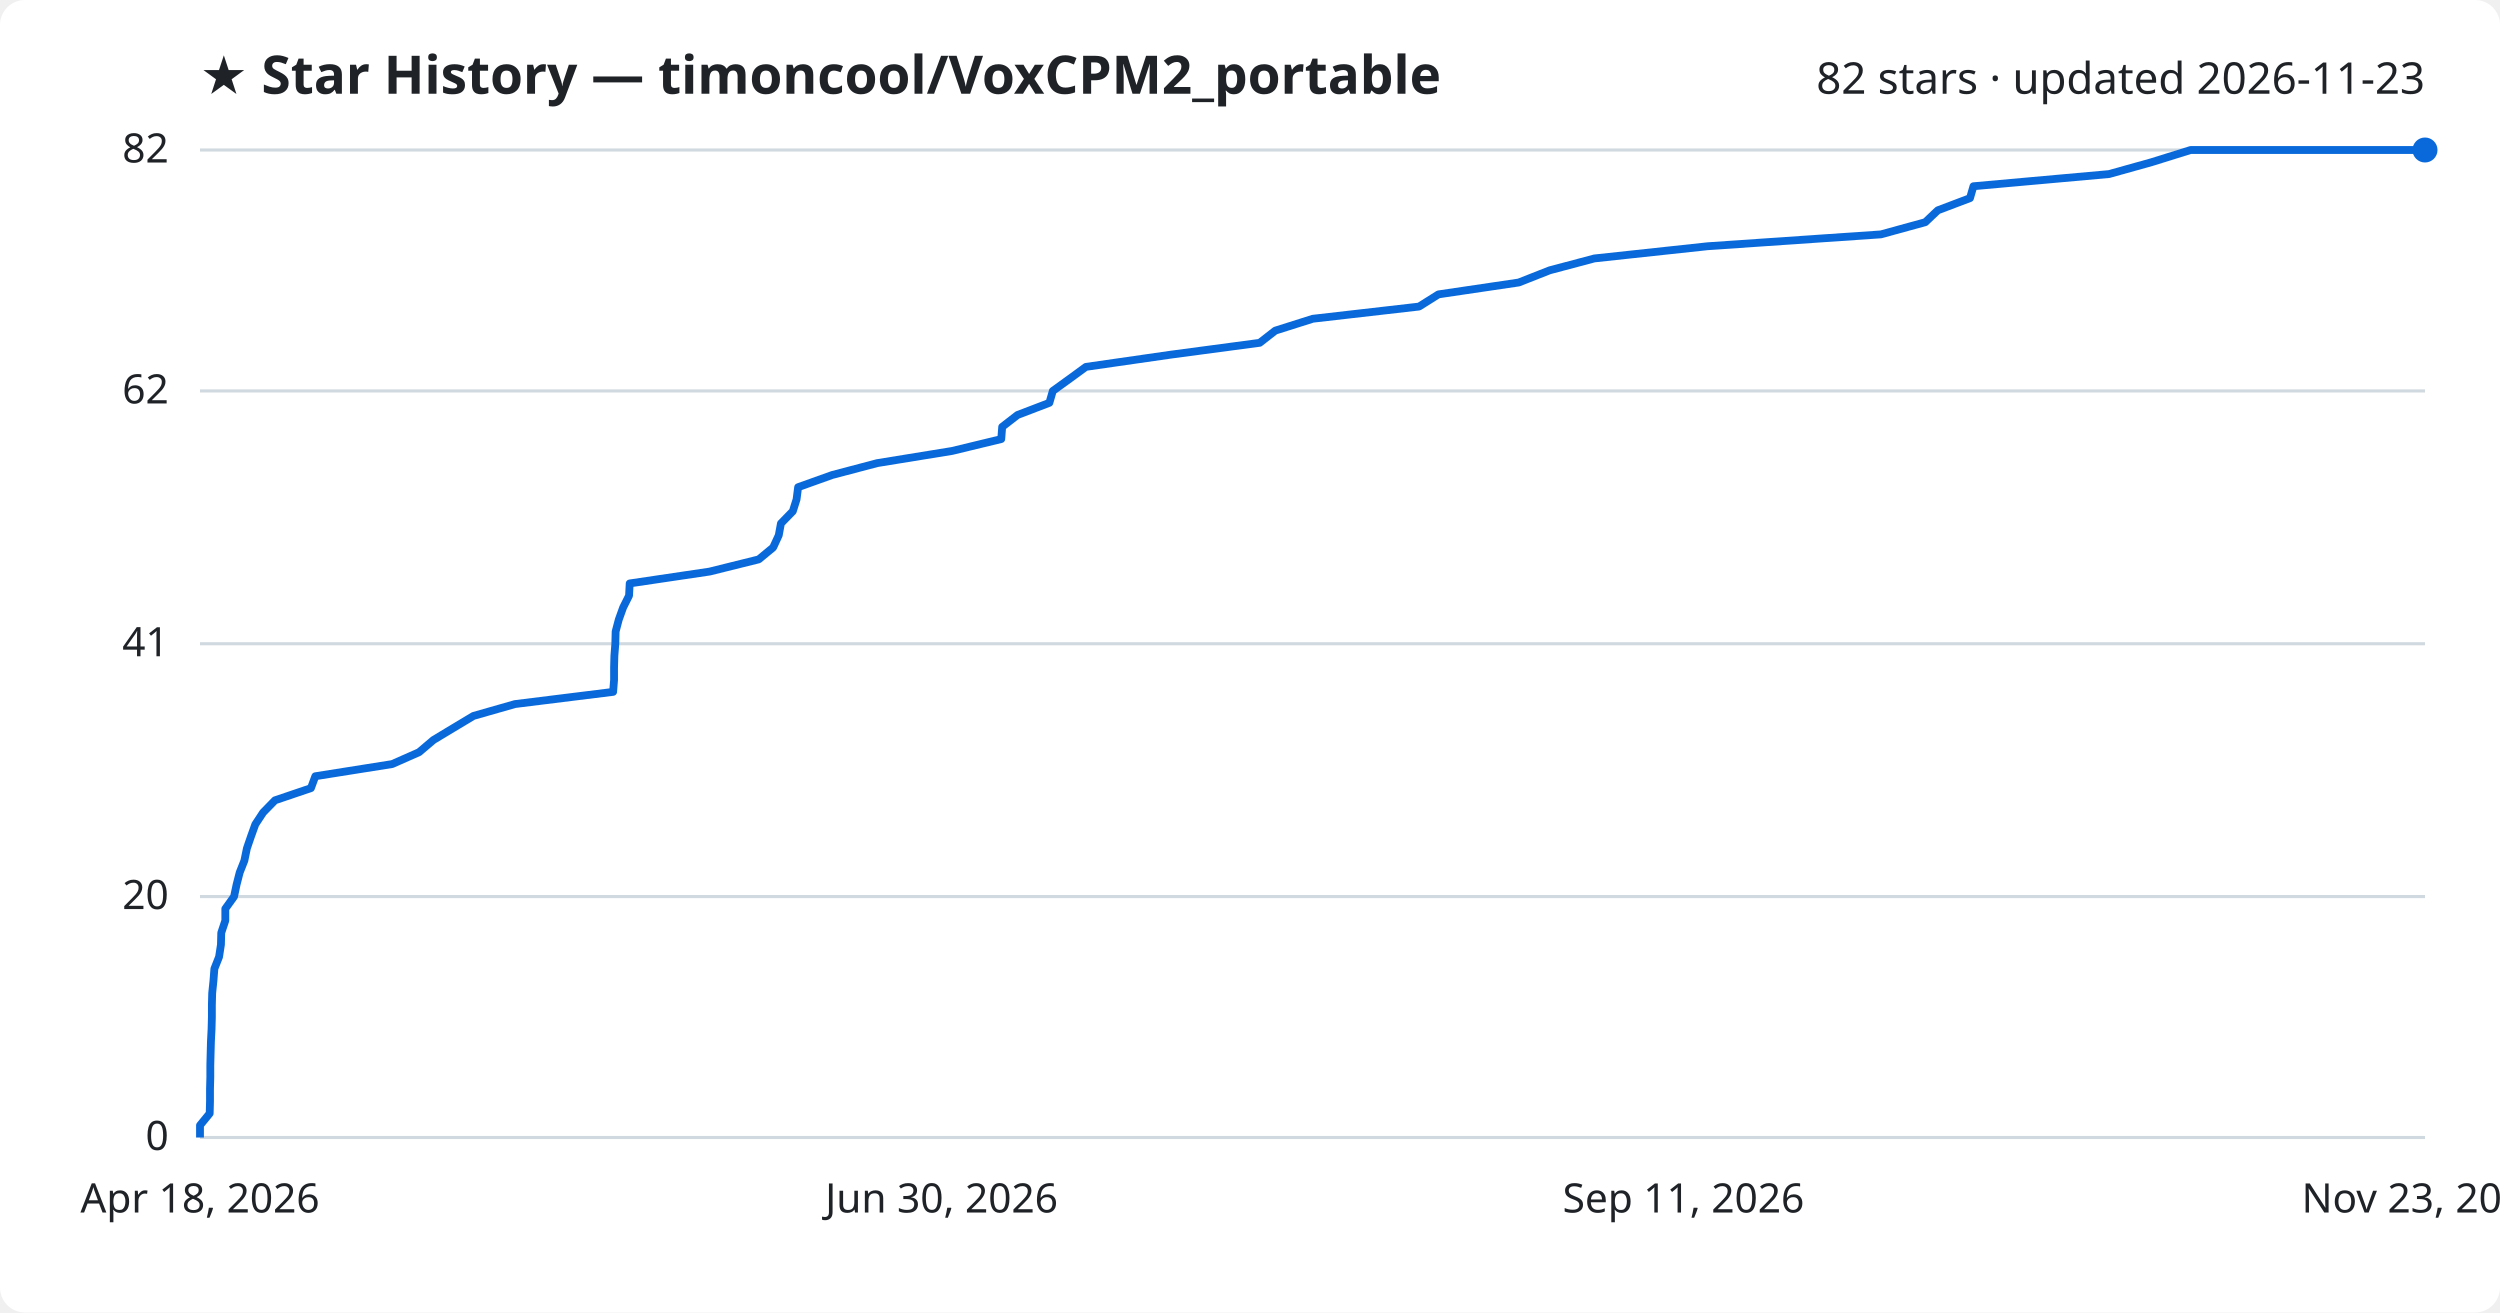
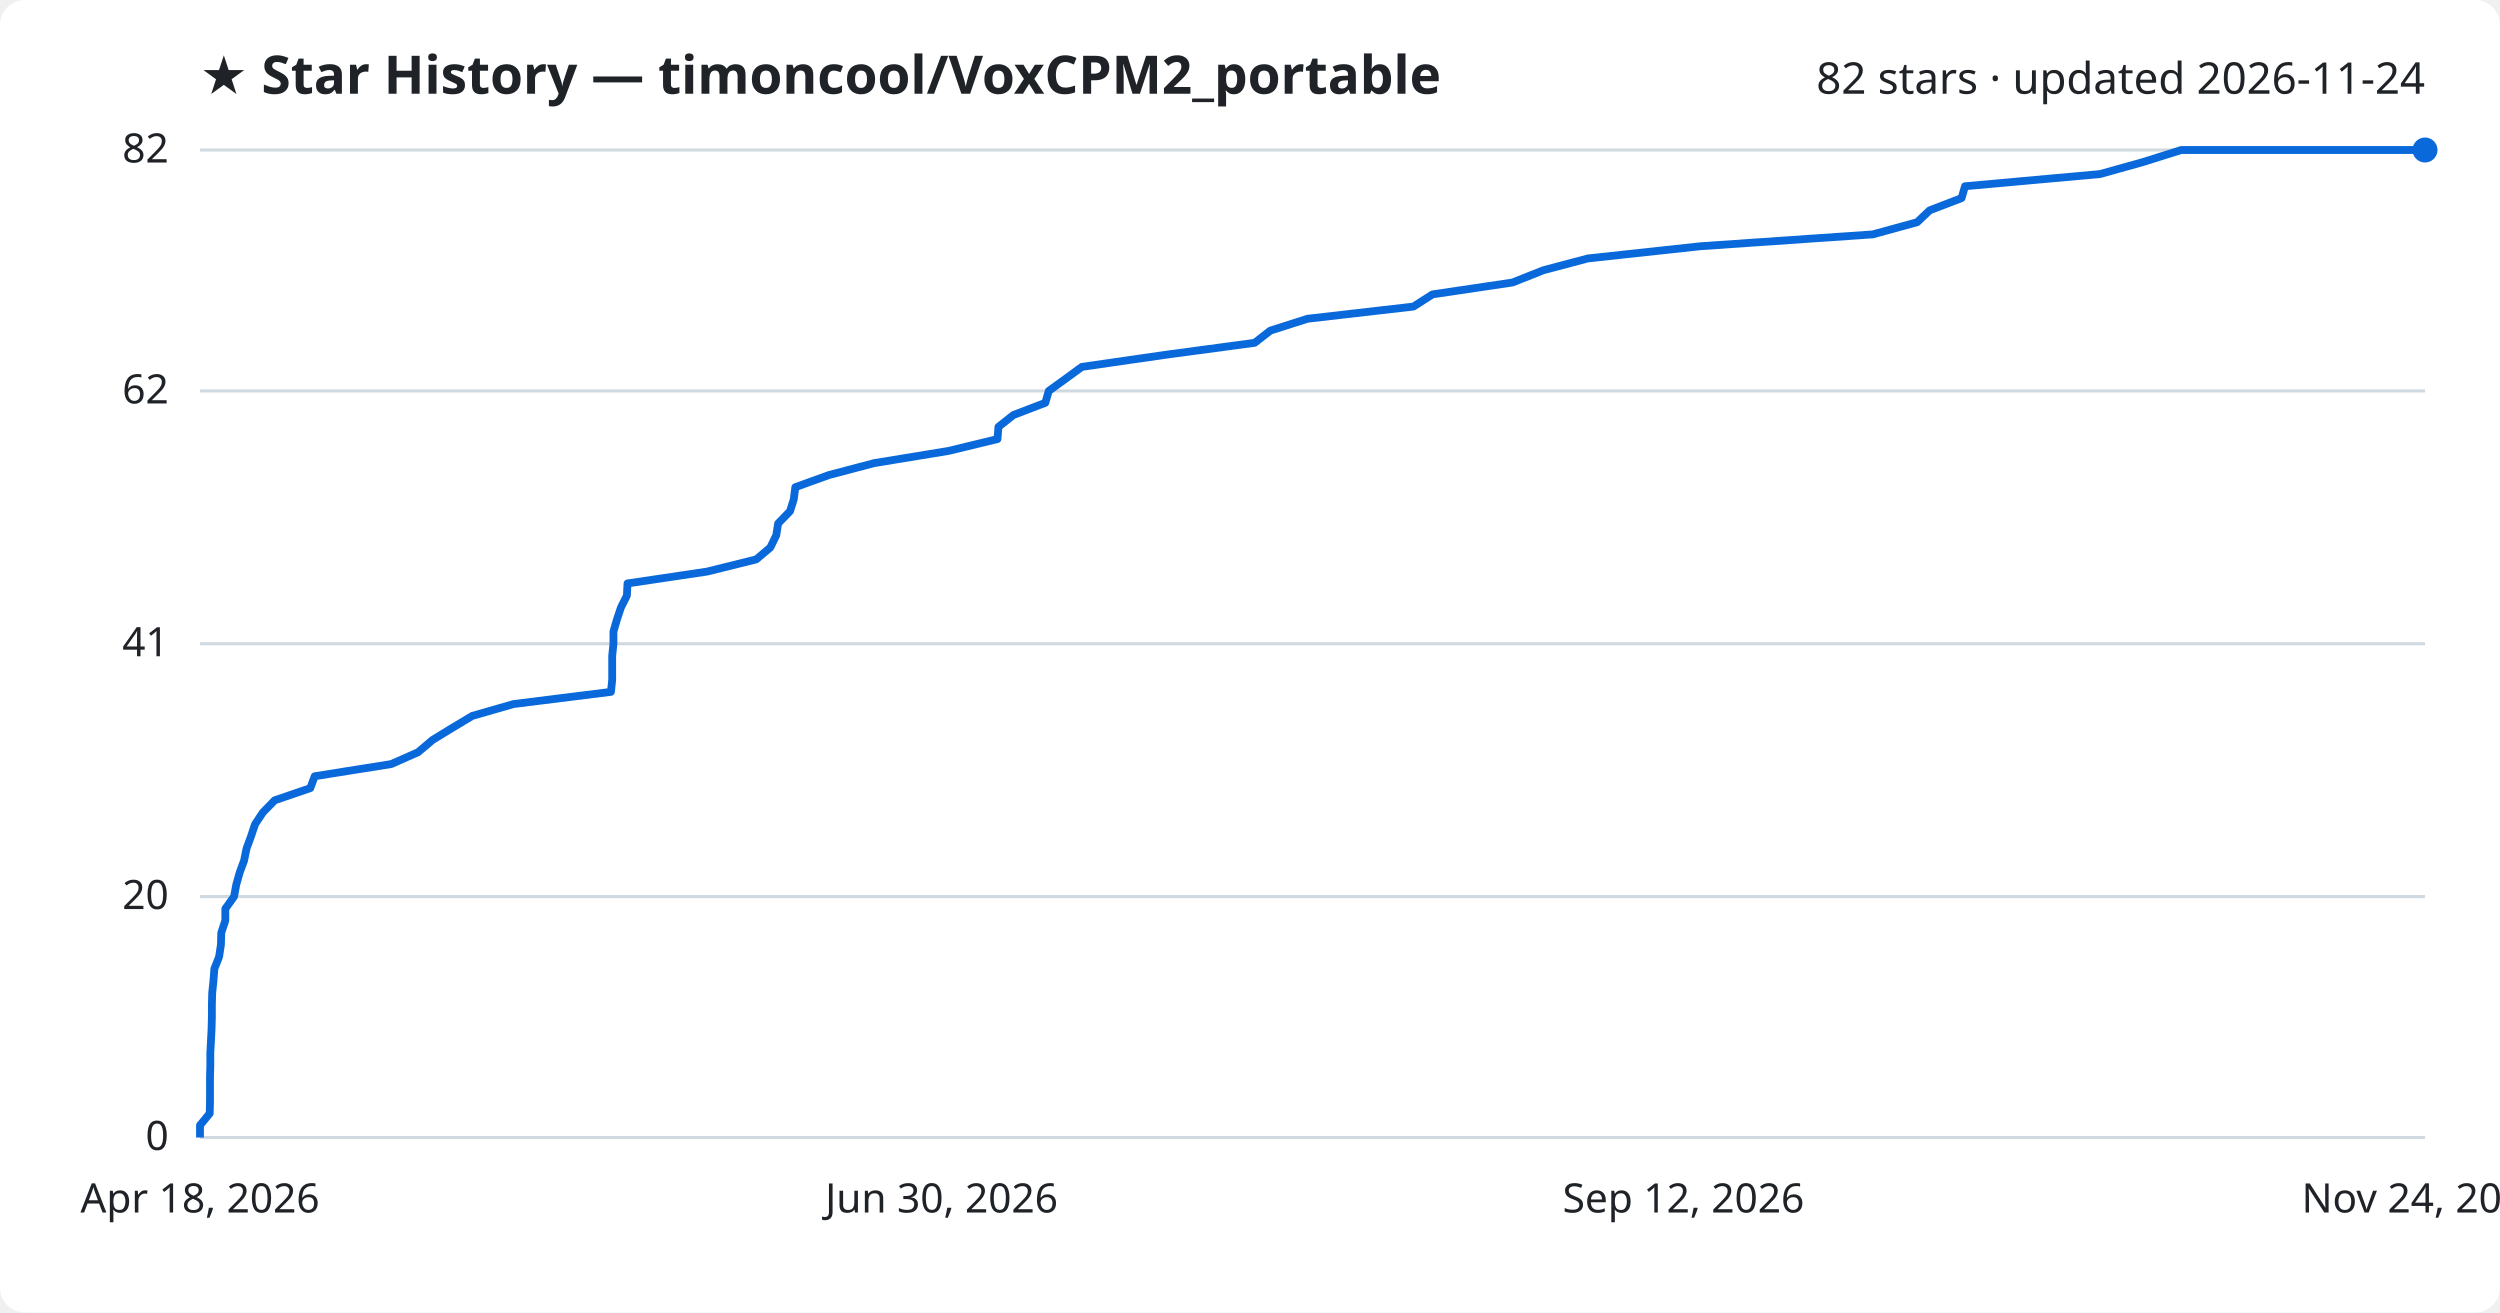
<svg xmlns="http://www.w3.org/2000/svg" viewBox="0 0 800 420" font-family="Segoe UI, sans-serif">
  <rect width="800" height="420" fill="#ffffff" rx="8" />
  <text x="64" y="30" fill="#1f2328" font-size="17" font-weight="700">★ Star History — timoncool/VoxCPM2_portable</text>
-   <text x="776" y="30" fill="#1f2328" font-size="14" text-anchor="end">82 stars · updated 2026-11-23</text>
+   <text x="776" y="30" fill="#1f2328" font-size="14" text-anchor="end">82 stars · updated 2026-11-24</text>
  <line x1="64" y1="364.0" x2="776" y2="364.0" stroke="#d1d9e0" stroke-width="1" />
  <text x="54" y="368.0" fill="#1f2328" font-size="13" text-anchor="end">0</text>
  <line x1="64" y1="286.9" x2="776" y2="286.9" stroke="#d1d9e0" stroke-width="1" />
  <text x="54" y="290.9" fill="#1f2328" font-size="13" text-anchor="end">20</text>
  <line x1="64" y1="206.0" x2="776" y2="206.0" stroke="#d1d9e0" stroke-width="1" />
  <text x="54" y="210.0" fill="#1f2328" font-size="13" text-anchor="end">41</text>
  <line x1="64" y1="125.1" x2="776" y2="125.1" stroke="#d1d9e0" stroke-width="1" />
  <text x="54" y="129.1" fill="#1f2328" font-size="13" text-anchor="end">62</text>
  <line x1="64" y1="48.0" x2="776" y2="48.0" stroke="#d1d9e0" stroke-width="1" />
  <text x="54" y="52.0" fill="#1f2328" font-size="13" text-anchor="end">82</text>
-   <path d="M64.0,364.0 L64.0,360.1 L67.1,356.3 L67.2,352.4 L67.2,348.6 L67.3,344.7 L67.3,340.9 L67.4,337.0 L67.5,333.2 L67.7,329.3 L67.8,325.5 L67.8,321.6 L67.9,317.8 L68.3,313.9 L68.6,310.0 L70.1,306.2 L70.7,302.3 L70.8,298.5 L72.1,294.6 L72.1,290.8 L74.9,286.9 L75.7,283.1 L76.7,279.2 L78.2,275.4 L79.0,271.5 L80.3,267.7 L81.7,263.8 L84.2,260.0 L88.0,256.1 L99.5,252.2 L100.9,248.4 L125.5,244.5 L134.1,240.7 L138.7,236.8 L145.0,233.0 L151.5,229.1 L164.8,225.3 L196.2,221.4 L196.5,217.6 L196.5,213.7 L196.6,209.9 L196.9,206.0 L197.0,202.1 L198.0,198.3 L199.4,194.4 L201.3,190.6 L201.5,186.7 L227.1,182.9 L242.8,179.0 L247.4,175.2 L249.2,171.3 L249.9,167.5 L253.7,163.6 L254.9,159.8 L255.4,155.9 L266.3,152.0 L280.7,148.2 L304.7,144.3 L320.4,140.5 L320.7,136.6 L325.6,132.8 L335.8,128.9 L336.9,125.1 L342.3,121.2 L347.5,117.4 L374.6,113.5 L403.1,109.7 L408.1,105.8 L420.1,102.0 L454.1,98.1 L460.3,94.2 L486.0,90.4 L495.9,86.5 L510.2,82.7 L546.4,78.8 L601.9,75.0 L616.1,71.1 L620.1,67.3 L630.4,63.4 L631.5,59.6 L674.9,55.7 L688.5,51.9 L701.0,48.0 L776.0,48.0" fill="none" stroke="#0969da" stroke-width="2.5" stroke-linejoin="round" />
+   <path d="M64.0,364.0 L64.0,360.1 L67.1,356.3 L67.2,352.4 L67.2,348.6 L67.2,344.7 L67.3,340.9 L67.3,337.0 L67.5,333.2 L67.7,329.3 L67.8,325.5 L67.8,321.6 L67.9,317.8 L68.3,313.9 L68.6,310.0 L70.1,306.2 L70.7,302.3 L70.8,298.5 L72.1,294.6 L72.1,290.8 L74.9,286.9 L75.6,283.1 L76.7,279.2 L78.1,275.4 L78.9,271.5 L80.3,267.7 L81.6,263.8 L84.1,260.0 L87.9,256.1 L99.3,252.2 L100.7,248.4 L125.2,244.5 L133.8,240.7 L138.4,236.8 L144.6,233.0 L151.1,229.1 L164.3,225.3 L195.5,221.4 L195.9,217.6 L195.9,213.7 L195.9,209.9 L196.3,206.0 L196.3,202.1 L197.4,198.3 L198.7,194.4 L200.6,190.6 L200.8,186.7 L226.3,182.9 L242.0,179.0 L246.5,175.2 L248.4,171.3 L249.0,167.5 L252.8,163.6 L254.0,159.8 L254.5,155.9 L265.3,152.0 L279.7,148.2 L303.5,144.3 L319.2,140.5 L319.5,136.6 L324.3,132.8 L334.5,128.9 L335.6,125.1 L341.0,121.2 L346.2,117.4 L373.2,113.5 L401.5,109.7 L406.5,105.8 L418.4,102.0 L452.3,98.1 L458.4,94.2 L484.0,90.4 L493.8,86.5 L508.1,82.7 L544.1,78.8 L599.3,75.0 L613.5,71.1 L617.5,67.3 L627.7,63.4 L628.8,59.6 L672.0,55.7 L685.6,51.9 L698.0,48.0 L776.0,48.0" fill="none" stroke="#0969da" stroke-width="2.5" stroke-linejoin="round" />
  <circle cx="776.0" cy="48.0" r="4" fill="#0969da" />
  <text x="64.0" y="388" fill="#1f2328" font-size="13" text-anchor="middle">Apr 18, 2026</text>
  <text x="301.3" y="388" fill="#1f2328" font-size="13" text-anchor="middle">Jun 30, 2026</text>
-   <text x="538.7" y="388" fill="#1f2328" font-size="13" text-anchor="middle">Sep 11, 2026</text>
-   <text x="776.0" y="388" fill="#1f2328" font-size="13" text-anchor="middle">Nov 23, 2026</text>
+   <text x="538.7" y="388" fill="#1f2328" font-size="13" text-anchor="middle">Sep 12, 2026</text>
+   <text x="776.0" y="388" fill="#1f2328" font-size="13" text-anchor="middle">Nov 24, 2026</text>
</svg>
